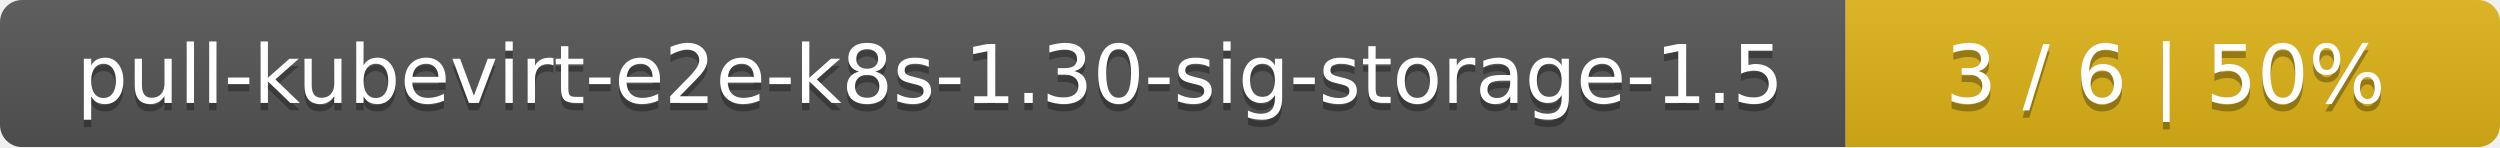
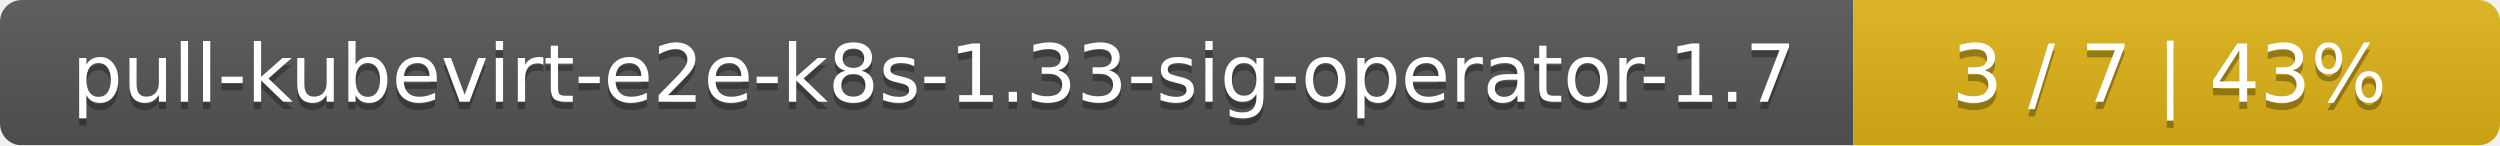
- <svg xmlns="http://www.w3.org/2000/svg" width="340" height="20">
+ <svg xmlns="http://www.w3.org/2000/svg" width="344" height="20">
  <linearGradient id="smooth" x2="0" y2="100%">
    <stop offset="0" stop-color="#bbb" stop-opacity=".1" />
    <stop offset="1" stop-opacity=".1" />
  </linearGradient>
  <mask id="round">
-     <rect width="340" height="20" rx="3" fill="#fff" />
+     <rect width="344" height="20" rx="3" fill="#fff" />
  </mask>
  <g mask="url(#round)">
-     <rect width="251" height="20" fill="#555" />
-     <rect x="251" width="89" height="20" fill="#dfb317" />
-     <rect width="340" height="20" fill="url(#smooth)" />
+     <rect width="255" height="20" fill="#555" />
+     <rect x="255" width="89" height="20" fill="#dfb317" />
+     <rect width="344" height="20" fill="url(#smooth)" />
  </g>
  <g fill="#fff" text-anchor="middle" font-family="DejaVu Sans,Verdana,Geneva,sans-serif" font-size="11">
-     <text x="126.5" y="15" fill="#010101" fill-opacity=".3">pull-kubevirt-e2e-k8s-1.30-sig-storage-1.5</text>
-     <text x="126.5" y="14">pull-kubevirt-e2e-k8s-1.30-sig-storage-1.5</text>
-     <text x="294.5" y="15" fill="#010101" fill-opacity=".3">3 / 6    |    50%</text>
-     <text x="294.5" y="14">3 / 6    |    50%</text>
+     <text x="128.5" y="15" fill="#010101" fill-opacity=".3">pull-kubevirt-e2e-k8s-1.33-sig-operator-1.7</text>
+     <text x="128.5" y="14">pull-kubevirt-e2e-k8s-1.33-sig-operator-1.7</text>
+     <text x="298.5" y="15" fill="#010101" fill-opacity=".3">3 / 7    |    43%</text>
+     <text x="298.5" y="14">3 / 7    |    43%</text>
  </g>
</svg>
